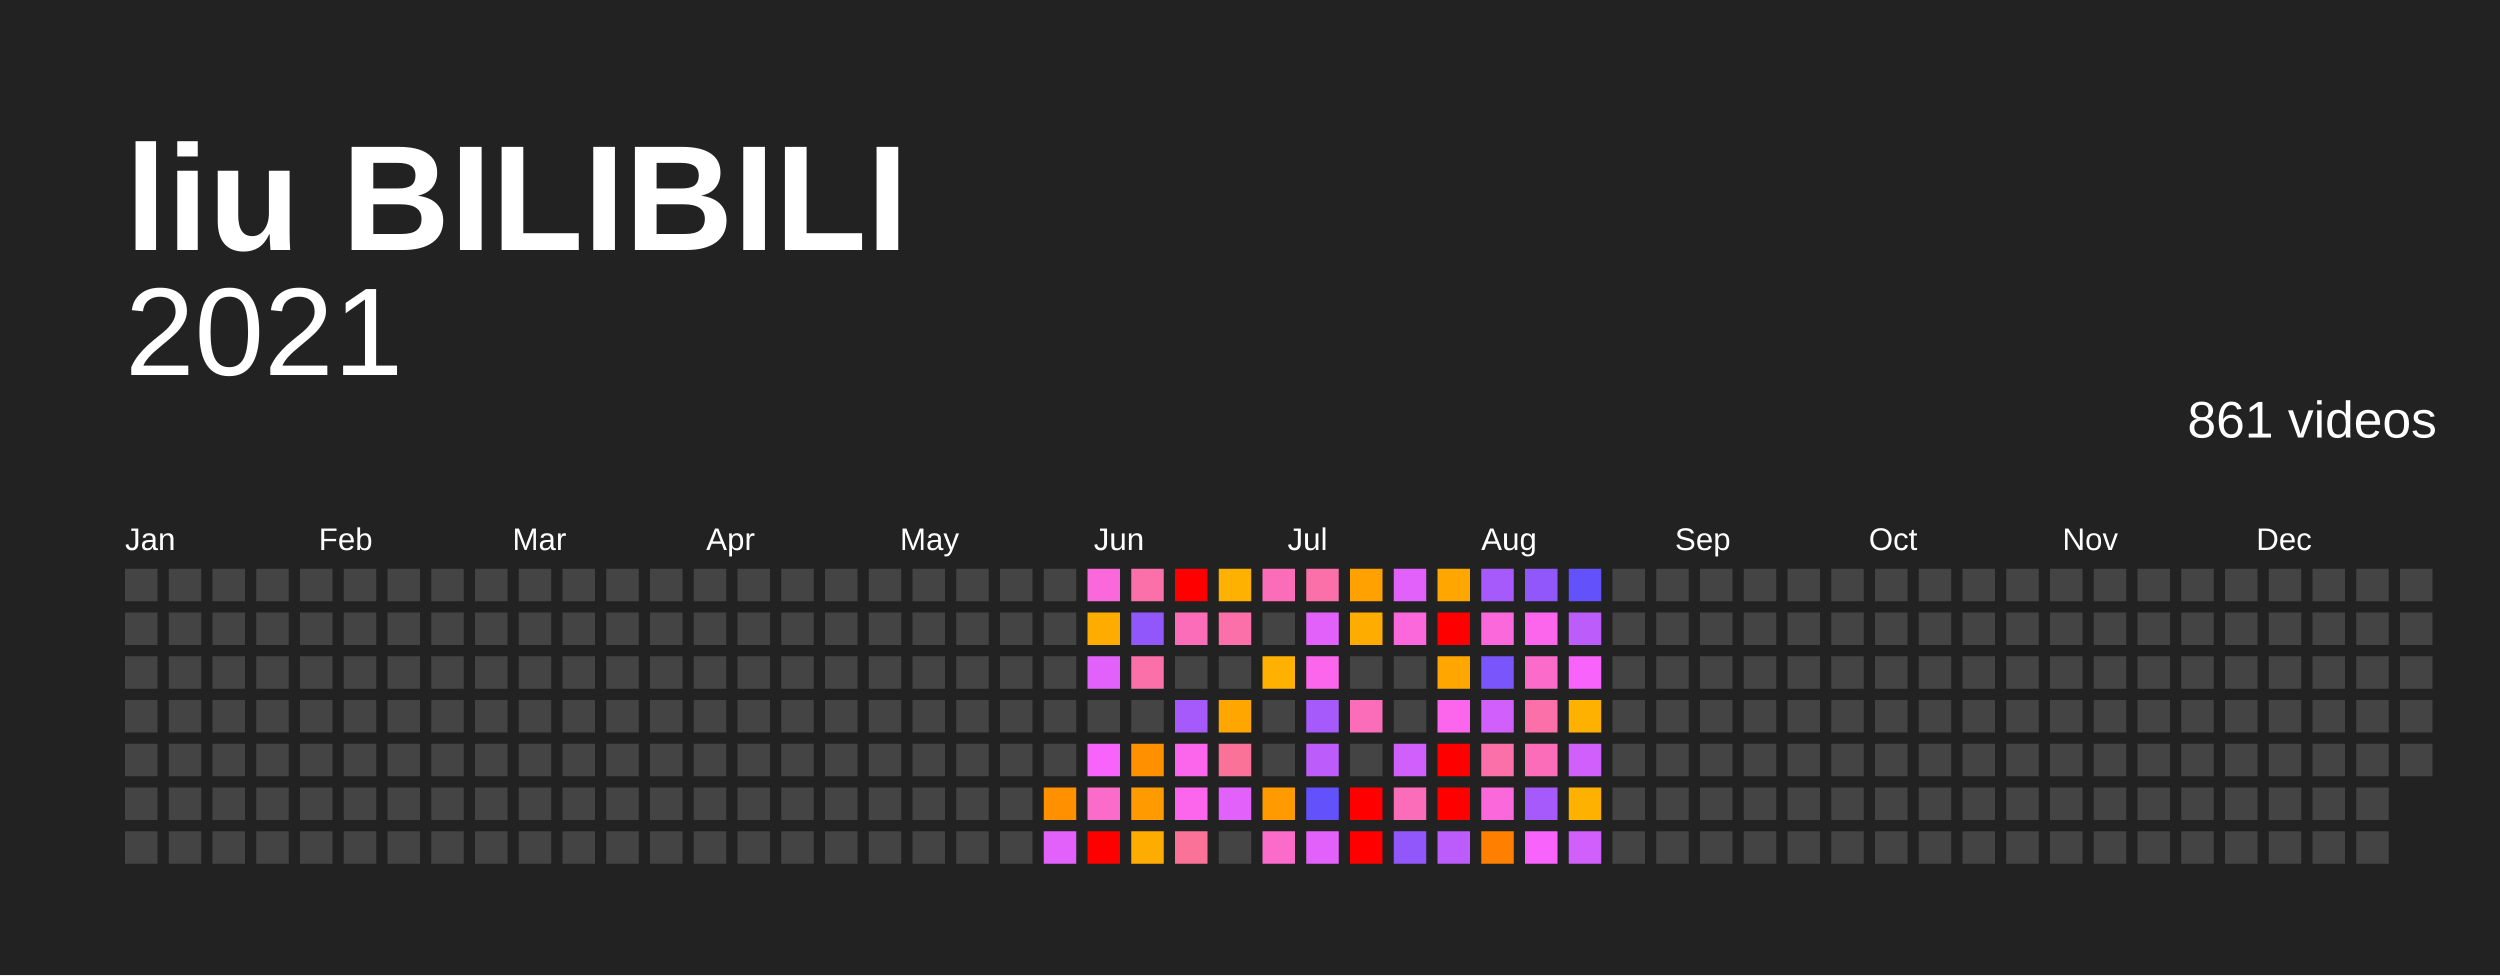
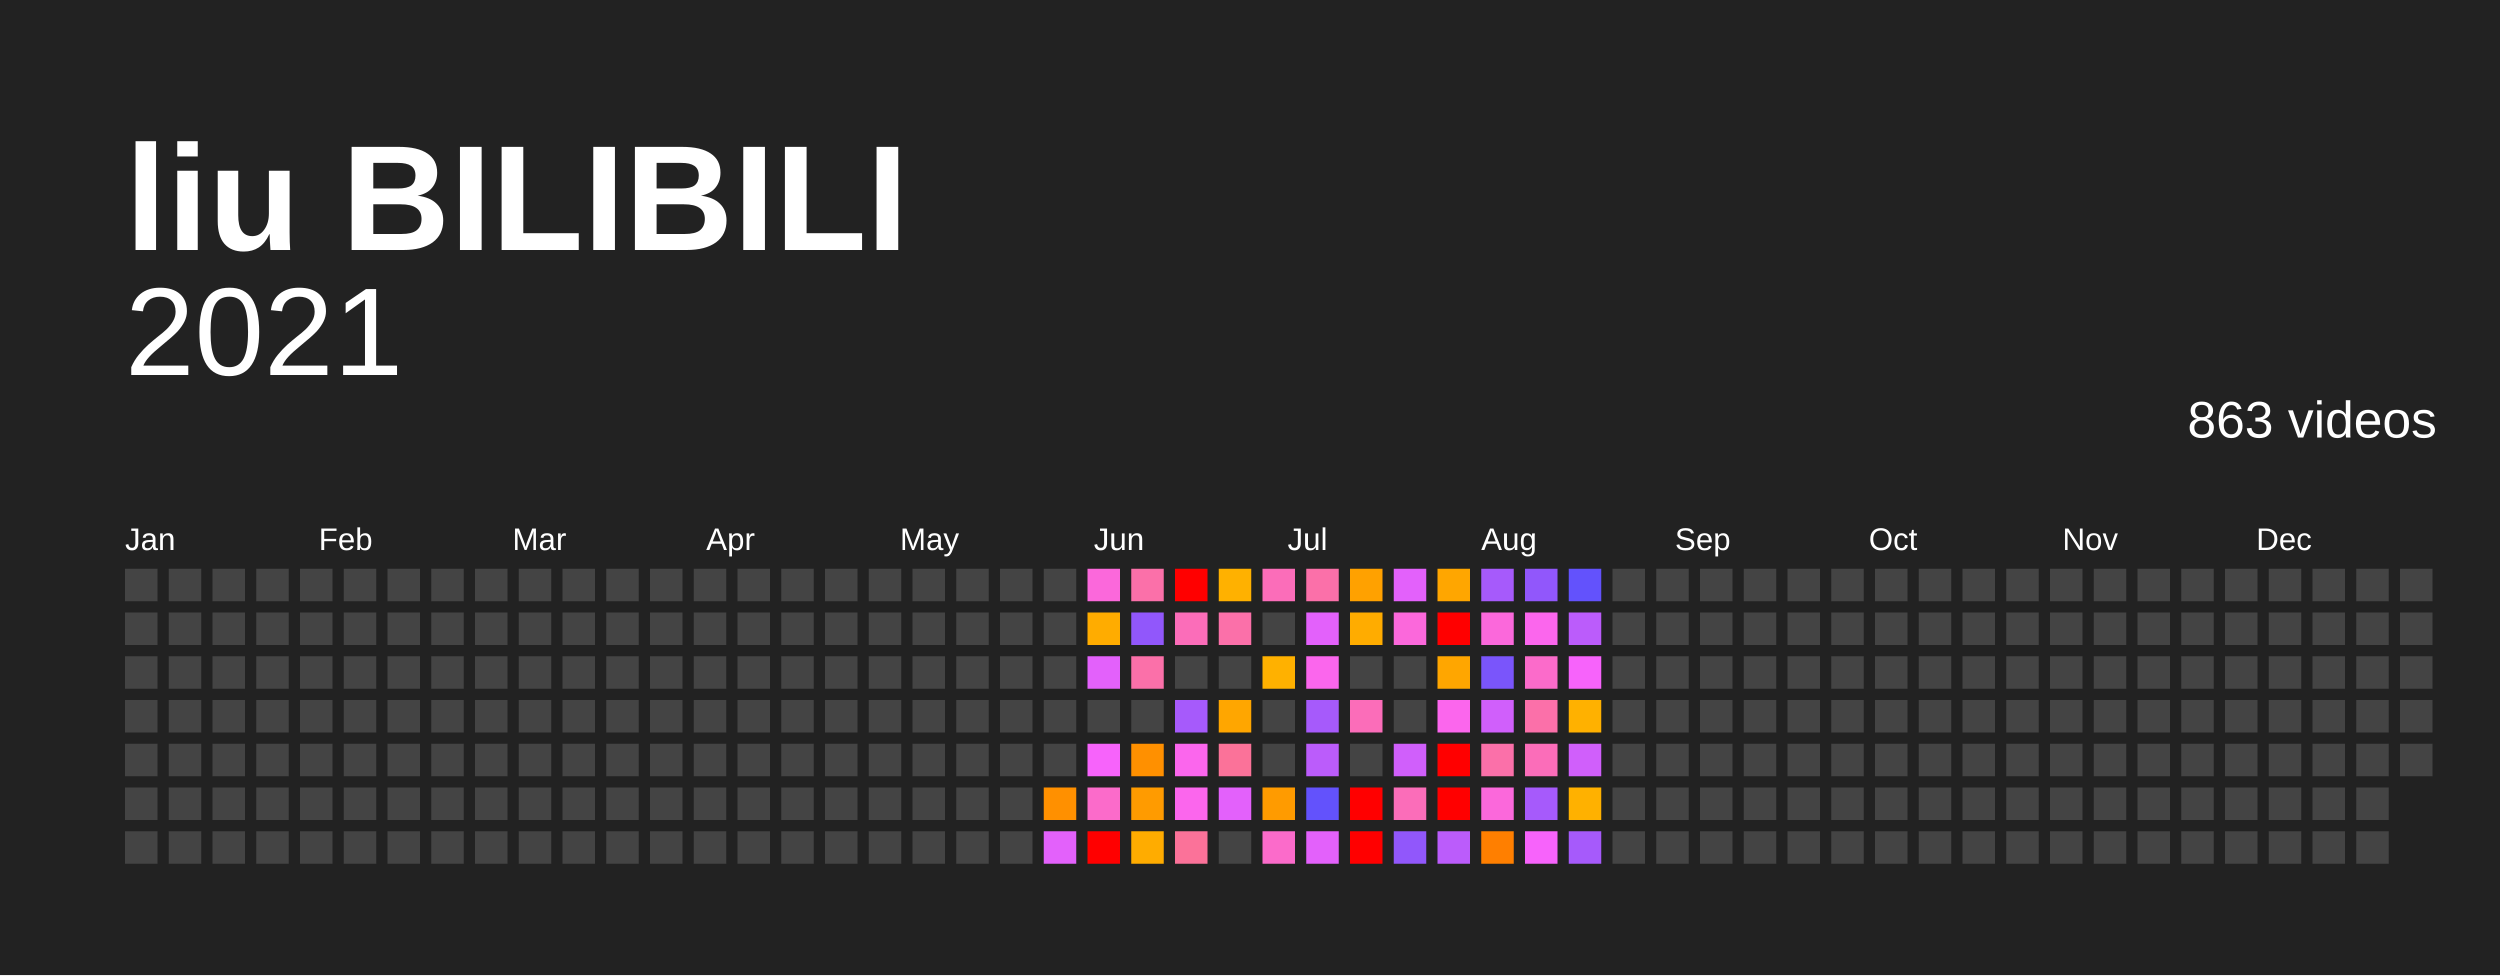
<svg xmlns="http://www.w3.org/2000/svg" baseProfile="full" height="78mm" version="1.1" viewBox="0,0,200,78" width="200mm">
  <defs />
  <rect fill="#222222" height="78" width="200" x="0" y="0" />
  <text fill="#FFFFFF" style="font-size:12px; font-family:Arial; font-weight:bold;" x="10" y="20">liu BILIBILI</text>
  <text alignment-baseline="hanging" fill="#FFFFFF" style="font-size:10.0px; font-family:Arial;" x="10" y="30">2021</text>
-   <text alignment-baseline="hanging" fill="#FFFFFF" style="font-size:4.125px; font-family:Arial;" x="175" y="35">861 videos</text>
+   <text alignment-baseline="hanging" fill="#FFFFFF" style="font-size:4.125px; font-family:Arial;" x="175" y="35">863 videos</text>
  <text fill="#FFFFFF" style="font-size:2.5px; font-family:Arial" x="10.0" y="44">Jan</text>
  <text fill="#FFFFFF" style="font-size:2.5px; font-family:Arial" x="25.5" y="44">Feb</text>
  <text fill="#FFFFFF" style="font-size:2.5px; font-family:Arial" x="41.0" y="44">Mar</text>
  <text fill="#FFFFFF" style="font-size:2.5px; font-family:Arial" x="56.5" y="44">Apr</text>
  <text fill="#FFFFFF" style="font-size:2.5px; font-family:Arial" x="72.0" y="44">May</text>
  <text fill="#FFFFFF" style="font-size:2.5px; font-family:Arial" x="87.5" y="44">Jun</text>
  <text fill="#FFFFFF" style="font-size:2.5px; font-family:Arial" x="103.0" y="44">Jul</text>
  <text fill="#FFFFFF" style="font-size:2.5px; font-family:Arial" x="118.5" y="44">Aug</text>
  <text fill="#FFFFFF" style="font-size:2.5px; font-family:Arial" x="134.0" y="44">Sep</text>
  <text fill="#FFFFFF" style="font-size:2.5px; font-family:Arial" x="149.5" y="44">Oct</text>
  <text fill="#FFFFFF" style="font-size:2.5px; font-family:Arial" x="165.0" y="44">Nov</text>
  <text fill="#FFFFFF" style="font-size:2.5px; font-family:Arial" x="180.5" y="44">Dec</text>
  <rect fill="#444444" height="2.6" width="2.6" x="10.0" y="45.5" />
  <rect fill="#444444" height="2.6" width="2.6" x="10.0" y="49.0" />
  <rect fill="#444444" height="2.6" width="2.6" x="10.0" y="52.5" />
  <rect fill="#444444" height="2.6" width="2.6" x="10.0" y="56.0" />
  <rect fill="#444444" height="2.6" width="2.6" x="10.0" y="59.5" />
  <rect fill="#444444" height="2.6" width="2.6" x="10.0" y="63.0" />
  <rect fill="#444444" height="2.6" width="2.6" x="10.0" y="66.5" />
  <rect fill="#444444" height="2.6" width="2.6" x="13.5" y="45.5" />
  <rect fill="#444444" height="2.6" width="2.6" x="13.5" y="49.0" />
  <rect fill="#444444" height="2.6" width="2.6" x="13.5" y="52.5" />
  <rect fill="#444444" height="2.6" width="2.6" x="13.5" y="56.0" />
  <rect fill="#444444" height="2.6" width="2.6" x="13.5" y="59.5" />
  <rect fill="#444444" height="2.6" width="2.6" x="13.5" y="63.0" />
  <rect fill="#444444" height="2.6" width="2.6" x="13.5" y="66.5" />
  <rect fill="#444444" height="2.6" width="2.6" x="17.0" y="45.5" />
  <rect fill="#444444" height="2.6" width="2.6" x="17.0" y="49.0" />
  <rect fill="#444444" height="2.6" width="2.6" x="17.0" y="52.5" />
  <rect fill="#444444" height="2.6" width="2.6" x="17.0" y="56.0" />
  <rect fill="#444444" height="2.6" width="2.6" x="17.0" y="59.5" />
  <rect fill="#444444" height="2.6" width="2.6" x="17.0" y="63.0" />
  <rect fill="#444444" height="2.6" width="2.6" x="17.0" y="66.5" />
  <rect fill="#444444" height="2.6" width="2.6" x="20.5" y="45.5" />
  <rect fill="#444444" height="2.6" width="2.6" x="20.5" y="49.0" />
  <rect fill="#444444" height="2.6" width="2.6" x="20.5" y="52.5" />
  <rect fill="#444444" height="2.6" width="2.6" x="20.5" y="56.0" />
  <rect fill="#444444" height="2.6" width="2.6" x="20.5" y="59.5" />
  <rect fill="#444444" height="2.6" width="2.6" x="20.5" y="63.0" />
  <rect fill="#444444" height="2.6" width="2.6" x="20.5" y="66.5" />
  <rect fill="#444444" height="2.6" width="2.6" x="24.0" y="45.5" />
  <rect fill="#444444" height="2.6" width="2.6" x="24.0" y="49.0" />
  <rect fill="#444444" height="2.6" width="2.6" x="24.0" y="52.5" />
  <rect fill="#444444" height="2.6" width="2.6" x="24.0" y="56.0" />
  <rect fill="#444444" height="2.6" width="2.6" x="24.0" y="59.5" />
  <rect fill="#444444" height="2.6" width="2.6" x="24.0" y="63.0" />
  <rect fill="#444444" height="2.6" width="2.6" x="24.0" y="66.5" />
  <rect fill="#444444" height="2.6" width="2.6" x="27.5" y="45.5" />
  <rect fill="#444444" height="2.6" width="2.6" x="27.5" y="49.0" />
  <rect fill="#444444" height="2.6" width="2.6" x="27.5" y="52.5" />
  <rect fill="#444444" height="2.6" width="2.6" x="27.5" y="56.0" />
  <rect fill="#444444" height="2.6" width="2.6" x="27.5" y="59.5" />
  <rect fill="#444444" height="2.6" width="2.6" x="27.5" y="63.0" />
  <rect fill="#444444" height="2.6" width="2.6" x="27.5" y="66.5" />
  <rect fill="#444444" height="2.6" width="2.6" x="31.0" y="45.5" />
  <rect fill="#444444" height="2.6" width="2.6" x="31.0" y="49.0" />
  <rect fill="#444444" height="2.6" width="2.6" x="31.0" y="52.5" />
  <rect fill="#444444" height="2.6" width="2.6" x="31.0" y="56.0" />
  <rect fill="#444444" height="2.6" width="2.6" x="31.0" y="59.5" />
  <rect fill="#444444" height="2.6" width="2.6" x="31.0" y="63.0" />
  <rect fill="#444444" height="2.6" width="2.6" x="31.0" y="66.5" />
  <rect fill="#444444" height="2.6" width="2.6" x="34.5" y="45.5" />
  <rect fill="#444444" height="2.6" width="2.6" x="34.5" y="49.0" />
  <rect fill="#444444" height="2.6" width="2.6" x="34.5" y="52.5" />
  <rect fill="#444444" height="2.6" width="2.6" x="34.5" y="56.0" />
  <rect fill="#444444" height="2.6" width="2.6" x="34.5" y="59.5" />
  <rect fill="#444444" height="2.6" width="2.6" x="34.5" y="63.0" />
  <rect fill="#444444" height="2.6" width="2.6" x="34.5" y="66.5" />
  <rect fill="#444444" height="2.6" width="2.6" x="38.0" y="45.5" />
  <rect fill="#444444" height="2.6" width="2.6" x="38.0" y="49.0" />
  <rect fill="#444444" height="2.6" width="2.6" x="38.0" y="52.5" />
  <rect fill="#444444" height="2.6" width="2.6" x="38.0" y="56.0" />
  <rect fill="#444444" height="2.6" width="2.6" x="38.0" y="59.5" />
  <rect fill="#444444" height="2.6" width="2.6" x="38.0" y="63.0" />
  <rect fill="#444444" height="2.6" width="2.6" x="38.0" y="66.5" />
  <rect fill="#444444" height="2.6" width="2.6" x="41.5" y="45.5" />
  <rect fill="#444444" height="2.6" width="2.6" x="41.5" y="49.0" />
  <rect fill="#444444" height="2.6" width="2.6" x="41.5" y="52.5" />
  <rect fill="#444444" height="2.6" width="2.6" x="41.5" y="56.0" />
  <rect fill="#444444" height="2.6" width="2.6" x="41.5" y="59.5" />
  <rect fill="#444444" height="2.6" width="2.6" x="41.5" y="63.0" />
  <rect fill="#444444" height="2.6" width="2.6" x="41.5" y="66.5" />
  <rect fill="#444444" height="2.6" width="2.6" x="45.0" y="45.5" />
  <rect fill="#444444" height="2.6" width="2.6" x="45.0" y="49.0" />
  <rect fill="#444444" height="2.6" width="2.6" x="45.0" y="52.5" />
  <rect fill="#444444" height="2.6" width="2.6" x="45.0" y="56.0" />
  <rect fill="#444444" height="2.6" width="2.6" x="45.0" y="59.5" />
  <rect fill="#444444" height="2.6" width="2.6" x="45.0" y="63.0" />
  <rect fill="#444444" height="2.6" width="2.6" x="45.0" y="66.5" />
  <rect fill="#444444" height="2.6" width="2.6" x="48.5" y="45.5" />
  <rect fill="#444444" height="2.6" width="2.6" x="48.5" y="49.0" />
  <rect fill="#444444" height="2.6" width="2.6" x="48.5" y="52.5" />
  <rect fill="#444444" height="2.6" width="2.6" x="48.5" y="56.0" />
  <rect fill="#444444" height="2.6" width="2.6" x="48.5" y="59.5" />
  <rect fill="#444444" height="2.6" width="2.6" x="48.5" y="63.0" />
  <rect fill="#444444" height="2.6" width="2.6" x="48.5" y="66.5" />
  <rect fill="#444444" height="2.6" width="2.6" x="52.0" y="45.5" />
  <rect fill="#444444" height="2.6" width="2.6" x="52.0" y="49.0" />
  <rect fill="#444444" height="2.6" width="2.6" x="52.0" y="52.5" />
  <rect fill="#444444" height="2.6" width="2.6" x="52.0" y="56.0" />
  <rect fill="#444444" height="2.6" width="2.6" x="52.0" y="59.5" />
  <rect fill="#444444" height="2.6" width="2.6" x="52.0" y="63.0" />
  <rect fill="#444444" height="2.6" width="2.6" x="52.0" y="66.5" />
  <rect fill="#444444" height="2.6" width="2.6" x="55.5" y="45.5" />
  <rect fill="#444444" height="2.6" width="2.6" x="55.5" y="49.0" />
  <rect fill="#444444" height="2.6" width="2.6" x="55.5" y="52.5" />
  <rect fill="#444444" height="2.6" width="2.6" x="55.5" y="56.0" />
  <rect fill="#444444" height="2.6" width="2.6" x="55.5" y="59.5" />
  <rect fill="#444444" height="2.6" width="2.6" x="55.5" y="63.0" />
  <rect fill="#444444" height="2.6" width="2.6" x="55.5" y="66.5" />
  <rect fill="#444444" height="2.6" width="2.6" x="59.0" y="45.5" />
  <rect fill="#444444" height="2.6" width="2.6" x="59.0" y="49.0" />
  <rect fill="#444444" height="2.6" width="2.6" x="59.0" y="52.5" />
  <rect fill="#444444" height="2.6" width="2.6" x="59.0" y="56.0" />
  <rect fill="#444444" height="2.6" width="2.6" x="59.0" y="59.5" />
  <rect fill="#444444" height="2.6" width="2.6" x="59.0" y="63.0" />
  <rect fill="#444444" height="2.6" width="2.6" x="59.0" y="66.5" />
  <rect fill="#444444" height="2.6" width="2.6" x="62.5" y="45.5" />
  <rect fill="#444444" height="2.6" width="2.6" x="62.5" y="49.0" />
  <rect fill="#444444" height="2.6" width="2.6" x="62.5" y="52.5" />
  <rect fill="#444444" height="2.6" width="2.6" x="62.5" y="56.0" />
  <rect fill="#444444" height="2.6" width="2.6" x="62.5" y="59.5" />
  <rect fill="#444444" height="2.6" width="2.6" x="62.5" y="63.0" />
  <rect fill="#444444" height="2.6" width="2.6" x="62.5" y="66.5" />
  <rect fill="#444444" height="2.6" width="2.6" x="66.0" y="45.5" />
  <rect fill="#444444" height="2.6" width="2.6" x="66.0" y="49.0" />
  <rect fill="#444444" height="2.6" width="2.6" x="66.0" y="52.5" />
  <rect fill="#444444" height="2.6" width="2.6" x="66.0" y="56.0" />
  <rect fill="#444444" height="2.6" width="2.6" x="66.0" y="59.5" />
  <rect fill="#444444" height="2.6" width="2.6" x="66.0" y="63.0" />
  <rect fill="#444444" height="2.6" width="2.6" x="66.0" y="66.5" />
  <rect fill="#444444" height="2.6" width="2.6" x="69.5" y="45.5" />
  <rect fill="#444444" height="2.6" width="2.6" x="69.5" y="49.0" />
  <rect fill="#444444" height="2.6" width="2.6" x="69.5" y="52.5" />
  <rect fill="#444444" height="2.6" width="2.6" x="69.5" y="56.0" />
  <rect fill="#444444" height="2.6" width="2.6" x="69.5" y="59.5" />
  <rect fill="#444444" height="2.6" width="2.6" x="69.5" y="63.0" />
  <rect fill="#444444" height="2.6" width="2.6" x="69.5" y="66.5" />
  <rect fill="#444444" height="2.6" width="2.6" x="73.0" y="45.5" />
  <rect fill="#444444" height="2.6" width="2.6" x="73.0" y="49.0" />
  <rect fill="#444444" height="2.6" width="2.6" x="73.0" y="52.5" />
  <rect fill="#444444" height="2.6" width="2.6" x="73.0" y="56.0" />
  <rect fill="#444444" height="2.6" width="2.6" x="73.0" y="59.5" />
  <rect fill="#444444" height="2.6" width="2.6" x="73.0" y="63.0" />
  <rect fill="#444444" height="2.6" width="2.6" x="73.0" y="66.5" />
  <rect fill="#444444" height="2.6" width="2.6" x="76.5" y="45.5" />
  <rect fill="#444444" height="2.6" width="2.6" x="76.5" y="49.0" />
  <rect fill="#444444" height="2.6" width="2.6" x="76.5" y="52.5" />
  <rect fill="#444444" height="2.6" width="2.6" x="76.5" y="56.0" />
  <rect fill="#444444" height="2.6" width="2.6" x="76.5" y="59.5" />
  <rect fill="#444444" height="2.6" width="2.6" x="76.5" y="63.0" />
  <rect fill="#444444" height="2.6" width="2.6" x="76.5" y="66.5" />
  <rect fill="#444444" height="2.6" width="2.6" x="80.0" y="45.5" />
  <rect fill="#444444" height="2.6" width="2.6" x="80.0" y="49.0" />
  <rect fill="#444444" height="2.6" width="2.6" x="80.0" y="52.5" />
  <rect fill="#444444" height="2.6" width="2.6" x="80.0" y="56.0" />
  <rect fill="#444444" height="2.6" width="2.6" x="80.0" y="59.5" />
  <rect fill="#444444" height="2.6" width="2.6" x="80.0" y="63.0" />
  <rect fill="#444444" height="2.6" width="2.6" x="80.0" y="66.5" />
  <rect fill="#444444" height="2.6" width="2.6" x="83.5" y="45.5" />
  <rect fill="#444444" height="2.6" width="2.6" x="83.5" y="49.0" />
  <rect fill="#444444" height="2.6" width="2.6" x="83.5" y="52.5" />
  <rect fill="#444444" height="2.6" width="2.6" x="83.5" y="56.0" />
  <rect fill="#444444" height="2.6" width="2.6" x="83.5" y="59.5" />
  <rect fill="#ff9000" height="2.6" width="2.6" x="83.5" y="63.0" />
  <rect fill="#e361fb" height="2.6" width="2.6" x="83.5" y="66.5" />
  <rect fill="#fb68db" height="2.6" width="2.6" x="87.0" y="45.5" />
  <rect fill="#ffac00" height="2.6" width="2.6" x="87.0" y="49.0" />
  <rect fill="#e361fb" height="2.6" width="2.6" x="87.0" y="52.5" />
  <rect fill="#444444" height="2.6" width="2.6" x="87.0" y="56.0" />
  <rect fill="#f763fb" height="2.6" width="2.6" x="87.0" y="59.5" />
  <rect fill="#fb6bca" height="2.6" width="2.6" x="87.0" y="63.0" />
  <rect fill="red" height="2.6" width="2.6" x="87.0" y="66.5" />
  <rect fill="#fb70a9" height="2.6" width="2.6" x="90.5" y="45.5" />
  <rect fill="#9157fb" height="2.6" width="2.6" x="90.5" y="49.0" />
  <rect fill="#fb70a9" height="2.6" width="2.6" x="90.5" y="52.5" />
  <rect fill="#444444" height="2.6" width="2.6" x="90.5" y="56.0" />
  <rect fill="#ff9000" height="2.6" width="2.6" x="90.5" y="59.5" />
  <rect fill="#ff9b00" height="2.6" width="2.6" x="90.5" y="63.0" />
  <rect fill="#ffac00" height="2.6" width="2.6" x="90.5" y="66.5" />
  <rect fill="red" height="2.6" width="2.6" x="94.0" y="45.5" />
  <rect fill="#fb6db9" height="2.6" width="2.6" x="94.0" y="49.0" />
  <rect fill="#444444" height="2.6" width="2.6" x="94.0" y="52.5" />
  <rect fill="#a65afb" height="2.6" width="2.6" x="94.0" y="56.0" />
  <rect fill="#fb66ed" height="2.6" width="2.6" x="94.0" y="59.5" />
  <rect fill="#fb66ed" height="2.6" width="2.6" x="94.0" y="63.0" />
  <rect fill="#fb7299" height="2.6" width="2.6" x="94.0" y="66.5" />
  <rect fill="#ffb100" height="2.6" width="2.6" x="97.5" y="45.5" />
  <rect fill="#fb70a9" height="2.6" width="2.6" x="97.5" y="49.0" />
  <rect fill="#444444" height="2.6" width="2.6" x="97.5" y="52.5" />
  <rect fill="#ffa600" height="2.6" width="2.6" x="97.5" y="56.0" />
  <rect fill="#fb7299" height="2.6" width="2.6" x="97.5" y="59.5" />
  <rect fill="#e361fb" height="2.6" width="2.6" x="97.5" y="63.0" />
  <rect fill="#444444" height="2.6" width="2.6" x="97.5" y="66.5" />
  <rect fill="#fb6db9" height="2.6" width="2.6" x="101.0" y="45.5" />
  <rect fill="#444444" height="2.6" width="2.6" x="101.0" y="49.0" />
  <rect fill="#ffb100" height="2.6" width="2.6" x="101.0" y="52.5" />
  <rect fill="#444444" height="2.6" width="2.6" x="101.0" y="56.0" />
  <rect fill="#444444" height="2.6" width="2.6" x="101.0" y="59.5" />
  <rect fill="#ff9b00" height="2.6" width="2.6" x="101.0" y="63.0" />
  <rect fill="#fb6bca" height="2.6" width="2.6" x="101.0" y="66.5" />
  <rect fill="#fb70a9" height="2.6" width="2.6" x="104.5" y="45.5" />
  <rect fill="#e361fb" height="2.6" width="2.6" x="104.5" y="49.0" />
  <rect fill="#fb66ed" height="2.6" width="2.6" x="104.5" y="52.5" />
  <rect fill="#a65afb" height="2.6" width="2.6" x="104.5" y="56.0" />
  <rect fill="#bb5cfb" height="2.6" width="2.6" x="104.5" y="59.5" />
  <rect fill="#6352fc" height="2.6" width="2.6" x="104.5" y="63.0" />
  <rect fill="#e361fb" height="2.6" width="2.6" x="104.5" y="66.5" />
  <rect fill="#ffa100" height="2.6" width="2.6" x="108.0" y="45.5" />
  <rect fill="#ffac00" height="2.6" width="2.6" x="108.0" y="49.0" />
  <rect fill="#444444" height="2.6" width="2.6" x="108.0" y="52.5" />
  <rect fill="#fb6db9" height="2.6" width="2.6" x="108.0" y="56.0" />
  <rect fill="#444444" height="2.6" width="2.6" x="108.0" y="59.5" />
  <rect fill="red" height="2.6" width="2.6" x="108.0" y="63.0" />
  <rect fill="red" height="2.6" width="2.6" x="108.0" y="66.5" />
  <rect fill="#e361fb" height="2.6" width="2.6" x="111.5" y="45.5" />
  <rect fill="#fb68db" height="2.6" width="2.6" x="111.5" y="49.0" />
  <rect fill="#444444" height="2.6" width="2.6" x="111.5" y="52.5" />
  <rect fill="#444444" height="2.6" width="2.6" x="111.5" y="56.0" />
  <rect fill="#d05ffb" height="2.6" width="2.6" x="111.5" y="59.5" />
  <rect fill="#fb6db9" height="2.6" width="2.6" x="111.5" y="63.0" />
  <rect fill="#9157fb" height="2.6" width="2.6" x="111.5" y="66.5" />
  <rect fill="#ffa600" height="2.6" width="2.6" x="115.0" y="45.5" />
  <rect fill="red" height="2.6" width="2.6" x="115.0" y="49.0" />
  <rect fill="#ffa600" height="2.6" width="2.6" x="115.0" y="52.5" />
  <rect fill="#fb66ed" height="2.6" width="2.6" x="115.0" y="56.0" />
  <rect fill="red" height="2.6" width="2.6" x="115.0" y="59.5" />
  <rect fill="red" height="2.6" width="2.6" x="115.0" y="63.0" />
  <rect fill="#bb5cfb" height="2.6" width="2.6" x="115.0" y="66.5" />
  <rect fill="#a65afb" height="2.6" width="2.6" x="118.5" y="45.5" />
  <rect fill="#fb68db" height="2.6" width="2.6" x="118.5" y="49.0" />
  <rect fill="#7a55fb" height="2.6" width="2.6" x="118.5" y="52.5" />
  <rect fill="#d05ffb" height="2.6" width="2.6" x="118.5" y="56.0" />
  <rect fill="#fb70a9" height="2.6" width="2.6" x="118.5" y="59.5" />
  <rect fill="#fb68db" height="2.6" width="2.6" x="118.5" y="63.0" />
  <rect fill="#ff7f00" height="2.6" width="2.6" x="118.5" y="66.5" />
  <rect fill="#9157fb" height="2.6" width="2.6" x="122.0" y="45.5" />
  <rect fill="#fb66ed" height="2.6" width="2.6" x="122.0" y="49.0" />
  <rect fill="#fb6bca" height="2.6" width="2.6" x="122.0" y="52.5" />
  <rect fill="#fb70a9" height="2.6" width="2.6" x="122.0" y="56.0" />
  <rect fill="#fb6db9" height="2.6" width="2.6" x="122.0" y="59.5" />
  <rect fill="#a65afb" height="2.6" width="2.6" x="122.0" y="63.0" />
  <rect fill="#f763fb" height="2.6" width="2.6" x="122.0" y="66.5" />
  <rect fill="#6352fc" height="2.6" width="2.6" x="125.5" y="45.5" />
  <rect fill="#bb5cfb" height="2.6" width="2.6" x="125.5" y="49.0" />
  <rect fill="#f763fb" height="2.6" width="2.6" x="125.5" y="52.5" />
  <rect fill="#ffb100" height="2.6" width="2.6" x="125.5" y="56.0" />
  <rect fill="#d05ffb" height="2.6" width="2.6" x="125.5" y="59.5" />
  <rect fill="#ffb100" height="2.6" width="2.6" x="125.5" y="63.0" />
-   <rect fill="#d05ffb" height="2.6" width="2.6" x="125.5" y="66.5" />
+   <rect fill="#a65afb" height="2.6" width="2.6" x="125.5" y="66.5" />
  <rect fill="#444444" height="2.6" width="2.6" x="129.0" y="45.5" />
  <rect fill="#444444" height="2.6" width="2.6" x="129.0" y="49.0" />
  <rect fill="#444444" height="2.6" width="2.6" x="129.0" y="52.5" />
  <rect fill="#444444" height="2.6" width="2.6" x="129.0" y="56.0" />
  <rect fill="#444444" height="2.6" width="2.6" x="129.0" y="59.5" />
  <rect fill="#444444" height="2.6" width="2.6" x="129.0" y="63.0" />
  <rect fill="#444444" height="2.6" width="2.6" x="129.0" y="66.5" />
  <rect fill="#444444" height="2.6" width="2.6" x="132.5" y="45.5" />
  <rect fill="#444444" height="2.6" width="2.6" x="132.5" y="49.0" />
  <rect fill="#444444" height="2.6" width="2.6" x="132.5" y="52.5" />
  <rect fill="#444444" height="2.6" width="2.6" x="132.5" y="56.0" />
  <rect fill="#444444" height="2.6" width="2.6" x="132.5" y="59.5" />
  <rect fill="#444444" height="2.6" width="2.6" x="132.5" y="63.0" />
  <rect fill="#444444" height="2.6" width="2.6" x="132.5" y="66.5" />
  <rect fill="#444444" height="2.6" width="2.6" x="136.0" y="45.5" />
  <rect fill="#444444" height="2.6" width="2.6" x="136.0" y="49.0" />
  <rect fill="#444444" height="2.6" width="2.6" x="136.0" y="52.5" />
  <rect fill="#444444" height="2.6" width="2.6" x="136.0" y="56.0" />
  <rect fill="#444444" height="2.6" width="2.6" x="136.0" y="59.5" />
  <rect fill="#444444" height="2.6" width="2.6" x="136.0" y="63.0" />
  <rect fill="#444444" height="2.6" width="2.6" x="136.0" y="66.5" />
  <rect fill="#444444" height="2.6" width="2.6" x="139.5" y="45.5" />
  <rect fill="#444444" height="2.6" width="2.6" x="139.5" y="49.0" />
  <rect fill="#444444" height="2.6" width="2.6" x="139.5" y="52.5" />
  <rect fill="#444444" height="2.6" width="2.6" x="139.5" y="56.0" />
  <rect fill="#444444" height="2.6" width="2.6" x="139.5" y="59.5" />
  <rect fill="#444444" height="2.6" width="2.6" x="139.5" y="63.0" />
  <rect fill="#444444" height="2.6" width="2.6" x="139.5" y="66.5" />
  <rect fill="#444444" height="2.6" width="2.6" x="143.0" y="45.5" />
  <rect fill="#444444" height="2.6" width="2.6" x="143.0" y="49.0" />
  <rect fill="#444444" height="2.6" width="2.6" x="143.0" y="52.5" />
  <rect fill="#444444" height="2.6" width="2.6" x="143.0" y="56.0" />
  <rect fill="#444444" height="2.6" width="2.6" x="143.0" y="59.5" />
  <rect fill="#444444" height="2.6" width="2.6" x="143.0" y="63.0" />
  <rect fill="#444444" height="2.6" width="2.6" x="143.0" y="66.5" />
  <rect fill="#444444" height="2.6" width="2.6" x="146.5" y="45.5" />
  <rect fill="#444444" height="2.6" width="2.6" x="146.5" y="49.0" />
  <rect fill="#444444" height="2.6" width="2.6" x="146.5" y="52.5" />
  <rect fill="#444444" height="2.6" width="2.6" x="146.5" y="56.0" />
  <rect fill="#444444" height="2.6" width="2.6" x="146.5" y="59.5" />
  <rect fill="#444444" height="2.6" width="2.6" x="146.5" y="63.0" />
  <rect fill="#444444" height="2.6" width="2.6" x="146.5" y="66.5" />
  <rect fill="#444444" height="2.6" width="2.6" x="150.0" y="45.5" />
  <rect fill="#444444" height="2.6" width="2.6" x="150.0" y="49.0" />
  <rect fill="#444444" height="2.6" width="2.6" x="150.0" y="52.5" />
  <rect fill="#444444" height="2.6" width="2.6" x="150.0" y="56.0" />
  <rect fill="#444444" height="2.6" width="2.6" x="150.0" y="59.5" />
  <rect fill="#444444" height="2.6" width="2.6" x="150.0" y="63.0" />
  <rect fill="#444444" height="2.6" width="2.6" x="150.0" y="66.5" />
  <rect fill="#444444" height="2.6" width="2.6" x="153.5" y="45.5" />
  <rect fill="#444444" height="2.6" width="2.6" x="153.5" y="49.0" />
  <rect fill="#444444" height="2.6" width="2.6" x="153.5" y="52.5" />
  <rect fill="#444444" height="2.6" width="2.6" x="153.5" y="56.0" />
  <rect fill="#444444" height="2.6" width="2.6" x="153.5" y="59.5" />
  <rect fill="#444444" height="2.6" width="2.6" x="153.5" y="63.0" />
  <rect fill="#444444" height="2.6" width="2.6" x="153.5" y="66.5" />
  <rect fill="#444444" height="2.6" width="2.6" x="157.0" y="45.5" />
  <rect fill="#444444" height="2.6" width="2.6" x="157.0" y="49.0" />
  <rect fill="#444444" height="2.6" width="2.6" x="157.0" y="52.5" />
  <rect fill="#444444" height="2.6" width="2.6" x="157.0" y="56.0" />
  <rect fill="#444444" height="2.6" width="2.6" x="157.0" y="59.5" />
  <rect fill="#444444" height="2.6" width="2.6" x="157.0" y="63.0" />
  <rect fill="#444444" height="2.6" width="2.6" x="157.0" y="66.5" />
  <rect fill="#444444" height="2.6" width="2.6" x="160.5" y="45.5" />
  <rect fill="#444444" height="2.6" width="2.6" x="160.5" y="49.0" />
  <rect fill="#444444" height="2.6" width="2.6" x="160.5" y="52.5" />
  <rect fill="#444444" height="2.6" width="2.6" x="160.5" y="56.0" />
  <rect fill="#444444" height="2.6" width="2.6" x="160.5" y="59.5" />
  <rect fill="#444444" height="2.6" width="2.6" x="160.5" y="63.0" />
  <rect fill="#444444" height="2.6" width="2.6" x="160.5" y="66.5" />
  <rect fill="#444444" height="2.6" width="2.6" x="164.0" y="45.5" />
  <rect fill="#444444" height="2.6" width="2.6" x="164.0" y="49.0" />
  <rect fill="#444444" height="2.6" width="2.6" x="164.0" y="52.5" />
  <rect fill="#444444" height="2.6" width="2.6" x="164.0" y="56.0" />
  <rect fill="#444444" height="2.6" width="2.6" x="164.0" y="59.5" />
  <rect fill="#444444" height="2.6" width="2.6" x="164.0" y="63.0" />
  <rect fill="#444444" height="2.6" width="2.6" x="164.0" y="66.5" />
  <rect fill="#444444" height="2.6" width="2.6" x="167.5" y="45.5" />
  <rect fill="#444444" height="2.6" width="2.6" x="167.5" y="49.0" />
  <rect fill="#444444" height="2.6" width="2.6" x="167.5" y="52.5" />
  <rect fill="#444444" height="2.6" width="2.6" x="167.5" y="56.0" />
  <rect fill="#444444" height="2.6" width="2.6" x="167.5" y="59.5" />
  <rect fill="#444444" height="2.6" width="2.6" x="167.5" y="63.0" />
  <rect fill="#444444" height="2.6" width="2.6" x="167.5" y="66.5" />
  <rect fill="#444444" height="2.6" width="2.6" x="171.0" y="45.5" />
  <rect fill="#444444" height="2.6" width="2.6" x="171.0" y="49.0" />
  <rect fill="#444444" height="2.6" width="2.6" x="171.0" y="52.5" />
  <rect fill="#444444" height="2.6" width="2.6" x="171.0" y="56.0" />
  <rect fill="#444444" height="2.6" width="2.6" x="171.0" y="59.5" />
  <rect fill="#444444" height="2.6" width="2.6" x="171.0" y="63.0" />
  <rect fill="#444444" height="2.6" width="2.6" x="171.0" y="66.5" />
  <rect fill="#444444" height="2.6" width="2.6" x="174.5" y="45.5" />
  <rect fill="#444444" height="2.6" width="2.6" x="174.5" y="49.0" />
  <rect fill="#444444" height="2.6" width="2.6" x="174.5" y="52.5" />
  <rect fill="#444444" height="2.6" width="2.6" x="174.5" y="56.0" />
  <rect fill="#444444" height="2.6" width="2.6" x="174.5" y="59.5" />
  <rect fill="#444444" height="2.6" width="2.6" x="174.5" y="63.0" />
  <rect fill="#444444" height="2.6" width="2.6" x="174.5" y="66.5" />
  <rect fill="#444444" height="2.6" width="2.6" x="178.0" y="45.5" />
  <rect fill="#444444" height="2.6" width="2.6" x="178.0" y="49.0" />
  <rect fill="#444444" height="2.6" width="2.6" x="178.0" y="52.5" />
  <rect fill="#444444" height="2.6" width="2.6" x="178.0" y="56.0" />
  <rect fill="#444444" height="2.6" width="2.6" x="178.0" y="59.5" />
  <rect fill="#444444" height="2.6" width="2.6" x="178.0" y="63.0" />
  <rect fill="#444444" height="2.6" width="2.6" x="178.0" y="66.5" />
  <rect fill="#444444" height="2.6" width="2.6" x="181.5" y="45.5" />
  <rect fill="#444444" height="2.6" width="2.6" x="181.5" y="49.0" />
  <rect fill="#444444" height="2.6" width="2.6" x="181.5" y="52.5" />
  <rect fill="#444444" height="2.6" width="2.6" x="181.5" y="56.0" />
  <rect fill="#444444" height="2.6" width="2.6" x="181.5" y="59.5" />
  <rect fill="#444444" height="2.6" width="2.6" x="181.5" y="63.0" />
  <rect fill="#444444" height="2.6" width="2.6" x="181.5" y="66.5" />
  <rect fill="#444444" height="2.6" width="2.6" x="185.0" y="45.5" />
  <rect fill="#444444" height="2.6" width="2.6" x="185.0" y="49.0" />
  <rect fill="#444444" height="2.6" width="2.6" x="185.0" y="52.5" />
  <rect fill="#444444" height="2.6" width="2.6" x="185.0" y="56.0" />
  <rect fill="#444444" height="2.6" width="2.6" x="185.0" y="59.5" />
  <rect fill="#444444" height="2.6" width="2.6" x="185.0" y="63.0" />
  <rect fill="#444444" height="2.6" width="2.6" x="185.0" y="66.5" />
  <rect fill="#444444" height="2.6" width="2.6" x="188.5" y="45.5" />
  <rect fill="#444444" height="2.6" width="2.6" x="188.5" y="49.0" />
  <rect fill="#444444" height="2.6" width="2.6" x="188.5" y="52.5" />
  <rect fill="#444444" height="2.6" width="2.6" x="188.5" y="56.0" />
  <rect fill="#444444" height="2.6" width="2.6" x="188.5" y="59.5" />
  <rect fill="#444444" height="2.6" width="2.6" x="188.5" y="63.0" />
  <rect fill="#444444" height="2.6" width="2.6" x="188.5" y="66.5" />
  <rect fill="#444444" height="2.6" width="2.6" x="192.0" y="45.5" />
  <rect fill="#444444" height="2.6" width="2.6" x="192.0" y="49.0" />
  <rect fill="#444444" height="2.6" width="2.6" x="192.0" y="52.5" />
  <rect fill="#444444" height="2.6" width="2.6" x="192.0" y="56.0" />
  <rect fill="#444444" height="2.6" width="2.6" x="192.0" y="59.5" />
</svg>
